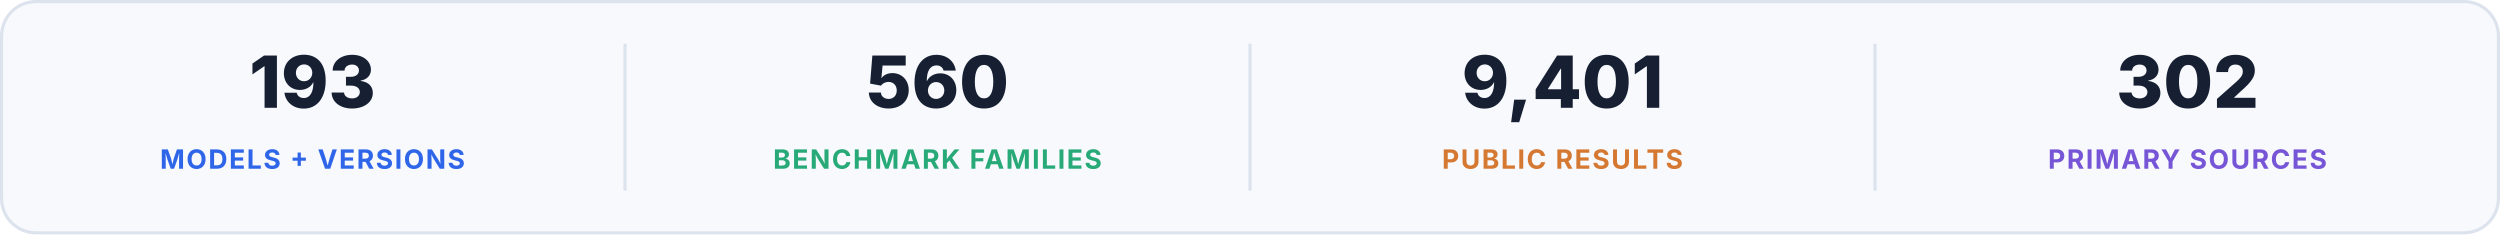
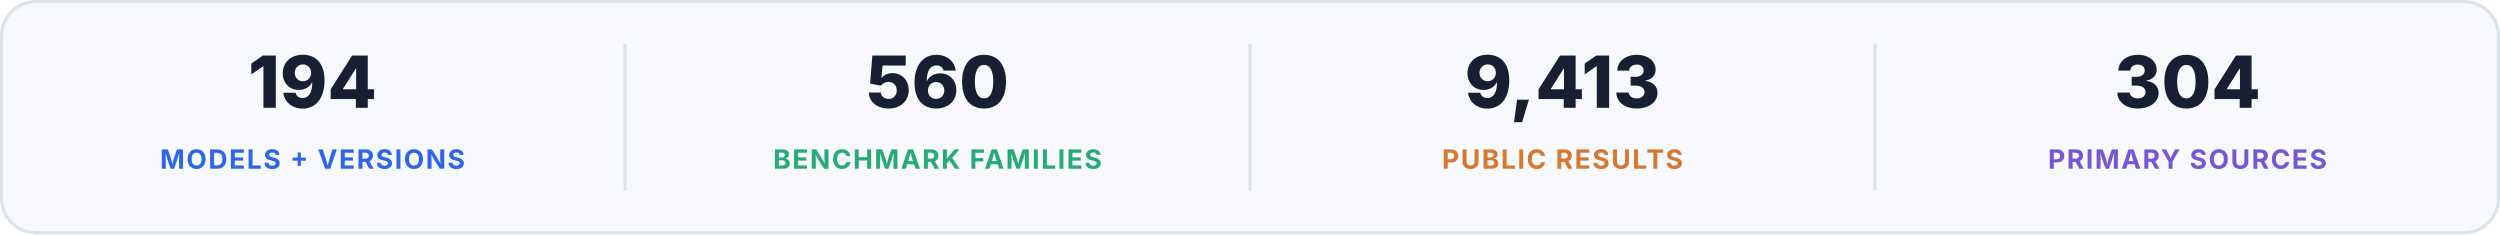
<svg xmlns="http://www.w3.org/2000/svg" width="1600" height="150" viewBox="0 0 1600 150" role="img" aria-labelledby="title desc">
  <rect x="1" y="1" width="1598" height="148" rx="22" fill="#f7f9fc" stroke="#dce3ed" stroke-width="2" />
-   <text x="200" y="69" text-anchor="middle" fill="#172033" font-family="Inter, -apple-system, BlinkMacSystemFont, 'Segoe UI', sans-serif" font-size="46" font-weight="760">193</text>
+   <text x="200" y="69" text-anchor="middle" fill="#172033" font-family="Inter, -apple-system, BlinkMacSystemFont, 'Segoe UI', sans-serif" font-size="46" font-weight="760">194</text>
  <text x="200" y="108" text-anchor="middle" fill="#2f66e9" font-family="Inter, -apple-system, BlinkMacSystemFont, 'Segoe UI', sans-serif" font-size="17" font-weight="700" letter-spacing="1">MODELS + VERSIONS</text>
  <path d="M400 28V122" stroke="#dce3ed" stroke-width="2" />
  <text x="600" y="69" text-anchor="middle" fill="#172033" font-family="Inter, -apple-system, BlinkMacSystemFont, 'Segoe UI', sans-serif" font-size="46" font-weight="760">560</text>
  <text x="600" y="108" text-anchor="middle" fill="#28a978" font-family="Inter, -apple-system, BlinkMacSystemFont, 'Segoe UI', sans-serif" font-size="17" font-weight="700" letter-spacing="1">BENCHMARK FAMILIES</text>
  <path d="M800 28V122" stroke="#dce3ed" stroke-width="2" />
-   <text x="1000" y="69" text-anchor="middle" fill="#172033" font-family="Inter, -apple-system, BlinkMacSystemFont, 'Segoe UI', sans-serif" font-size="46" font-weight="760">9,401</text>
+   <text x="1000" y="69" text-anchor="middle" fill="#172033" font-family="Inter, -apple-system, BlinkMacSystemFont, 'Segoe UI', sans-serif" font-size="46" font-weight="760">9,413</text>
  <text x="1000" y="108" text-anchor="middle" fill="#d57832" font-family="Inter, -apple-system, BlinkMacSystemFont, 'Segoe UI', sans-serif" font-size="17" font-weight="700" letter-spacing="1">PUBLIC RESULTS</text>
  <path d="M1200 28V122" stroke="#dce3ed" stroke-width="2" />
-   <text x="1400" y="69" text-anchor="middle" fill="#172033" font-family="Inter, -apple-system, BlinkMacSystemFont, 'Segoe UI', sans-serif" font-size="46" font-weight="760">302</text>
+   <text x="1400" y="69" text-anchor="middle" fill="#172033" font-family="Inter, -apple-system, BlinkMacSystemFont, 'Segoe UI', sans-serif" font-size="46" font-weight="760">304</text>
  <text x="1400" y="108" text-anchor="middle" fill="#7656d6" font-family="Inter, -apple-system, BlinkMacSystemFont, 'Segoe UI', sans-serif" font-size="17" font-weight="700" letter-spacing="1">PRIMARY SOURCES</text>
</svg>
